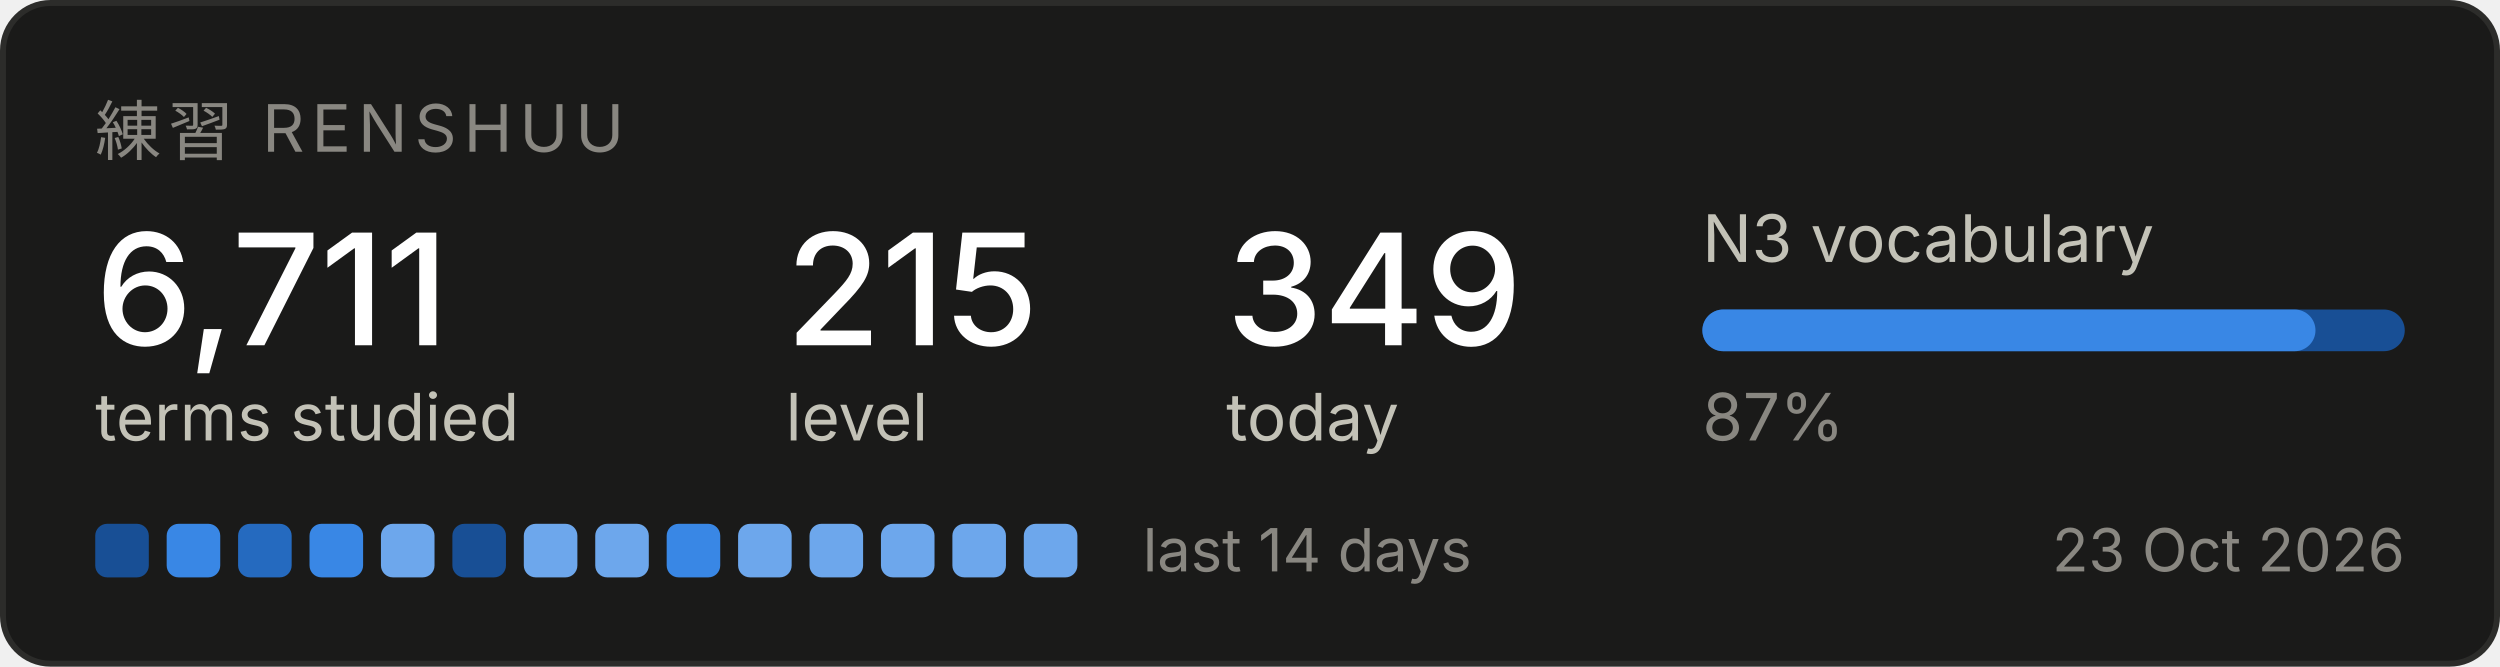
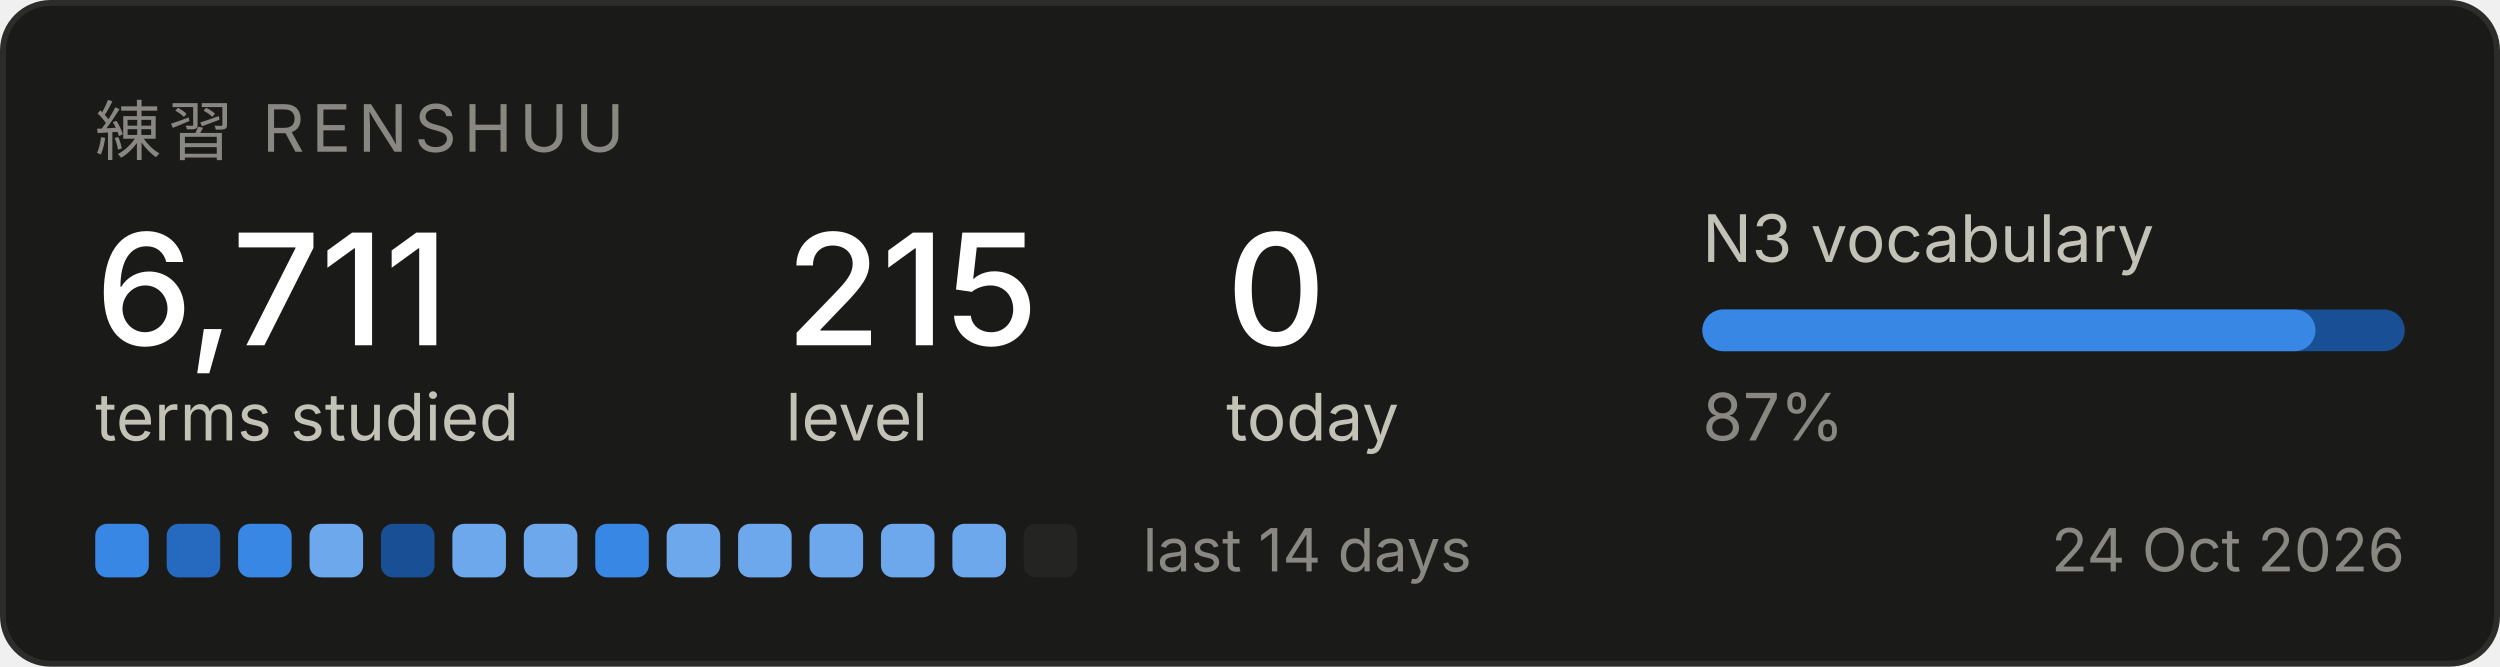
<svg xmlns="http://www.w3.org/2000/svg" width="420" height="112" viewBox="0 0 420 112" role="img" aria-label="Renshuu study progress">
  <rect x="0.5" y="0.5" width="419" height="111" rx="8" fill="#1a1a19" stroke="#2c2c2a" />
  <text x="16" y="26" font-family="system-ui, -apple-system, Segoe UI, sans-serif" font-size="11" fill="#898781" letter-spacing="1.2">練習  RENSHUU</text>
  <text x="16" y="58" font-family="system-ui, -apple-system, Segoe UI, sans-serif" font-size="26" fill="#ffffff" font-weight="500">6,711</text>
  <text x="16" y="74" font-family="system-ui, -apple-system, Segoe UI, sans-serif" font-size="11" fill="#c3c2b7">terms studied</text>
  <text x="132" y="58" font-family="system-ui, -apple-system, Segoe UI, sans-serif" font-size="26" fill="#ffffff" font-weight="500">215</text>
  <text x="132" y="74" font-family="system-ui, -apple-system, Segoe UI, sans-serif" font-size="11" fill="#c3c2b7">level</text>
-   <text x="206" y="58" font-family="system-ui, -apple-system, Segoe UI, sans-serif" font-size="26" fill="#ffffff" font-weight="500">349</text>
+   <text x="206" y="58" font-family="system-ui, -apple-system, Segoe UI, sans-serif" font-size="26" fill="#ffffff" font-weight="500">0</text>
  <text x="206" y="74" font-family="system-ui, -apple-system, Segoe UI, sans-serif" font-size="11" fill="#c3c2b7">today</text>
  <text x="286" y="44" font-family="system-ui, -apple-system, Segoe UI, sans-serif" font-size="11" fill="#c3c2b7">N3 vocabulary</text>
  <rect x="286" y="52" width="118" height="7" rx="3.5" fill="#184f95" />
  <rect x="286" y="52" width="103" height="7" rx="3.5" fill="#3987e5" />
  <text x="286" y="74" font-family="system-ui, -apple-system, Segoe UI, sans-serif" font-size="11" fill="#898781">87%</text>
-   <rect x="16" y="88" width="9" height="9" rx="2" fill="#184f95" />
-   <rect x="28" y="88" width="9" height="9" rx="2" fill="#3987e5" />
-   <rect x="40" y="88" width="9" height="9" rx="2" fill="#256abf" />
-   <rect x="52" y="88" width="9" height="9" rx="2" fill="#3987e5" />
-   <rect x="64" y="88" width="9" height="9" rx="2" fill="#6da7ec" />
-   <rect x="76" y="88" width="9" height="9" rx="2" fill="#184f95" />
+   <rect x="16" y="88" width="9" height="9" rx="2" fill="#3987e5" />
+   <rect x="28" y="88" width="9" height="9" rx="2" fill="#256abf" />
+   <rect x="40" y="88" width="9" height="9" rx="2" fill="#3987e5" />
+   <rect x="52" y="88" width="9" height="9" rx="2" fill="#6da7ec" />
+   <rect x="64" y="88" width="9" height="9" rx="2" fill="#184f95" />
+   <rect x="76" y="88" width="9" height="9" rx="2" fill="#6da7ec" />
  <rect x="88" y="88" width="9" height="9" rx="2" fill="#6da7ec" />
-   <rect x="100" y="88" width="9" height="9" rx="2" fill="#6da7ec" />
-   <rect x="112" y="88" width="9" height="9" rx="2" fill="#3987e5" />
+   <rect x="100" y="88" width="9" height="9" rx="2" fill="#3987e5" />
+   <rect x="112" y="88" width="9" height="9" rx="2" fill="#6da7ec" />
  <rect x="124" y="88" width="9" height="9" rx="2" fill="#6da7ec" />
  <rect x="136" y="88" width="9" height="9" rx="2" fill="#6da7ec" />
  <rect x="148" y="88" width="9" height="9" rx="2" fill="#6da7ec" />
  <rect x="160" y="88" width="9" height="9" rx="2" fill="#6da7ec" />
-   <rect x="172" y="88" width="9" height="9" rx="2" fill="#6da7ec" />
+   <rect x="172" y="88" width="9" height="9" rx="2" fill="#242423" />
  <text x="192" y="96" font-family="system-ui, -apple-system, Segoe UI, sans-serif" font-size="10" fill="#898781">last 14 days</text>
-   <text x="404" y="96" font-family="system-ui, -apple-system, Segoe UI, sans-serif" font-size="10" fill="#898781" text-anchor="end">23 Oct 2026</text>
+   <text x="404" y="96" font-family="system-ui, -apple-system, Segoe UI, sans-serif" font-size="10" fill="#898781" text-anchor="end">24 Oct 2026</text>
</svg>
